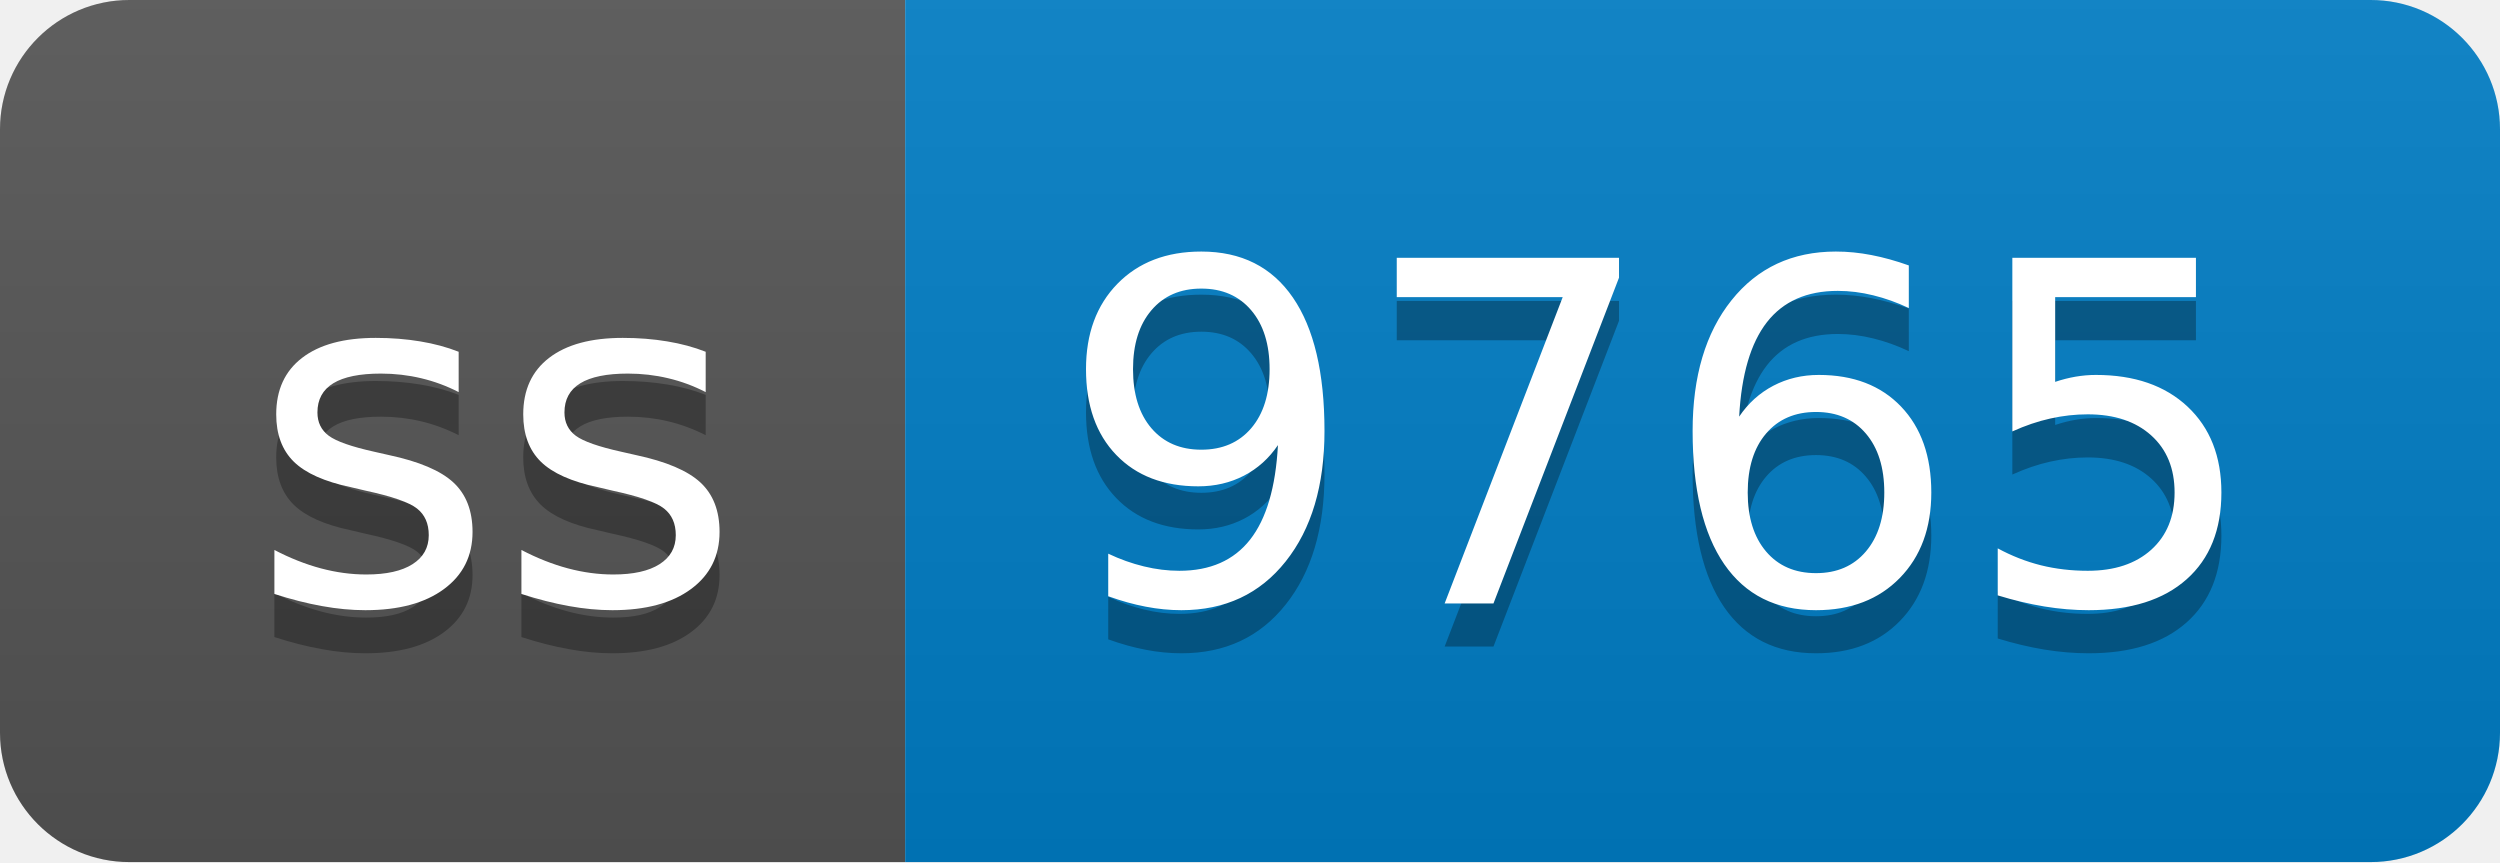
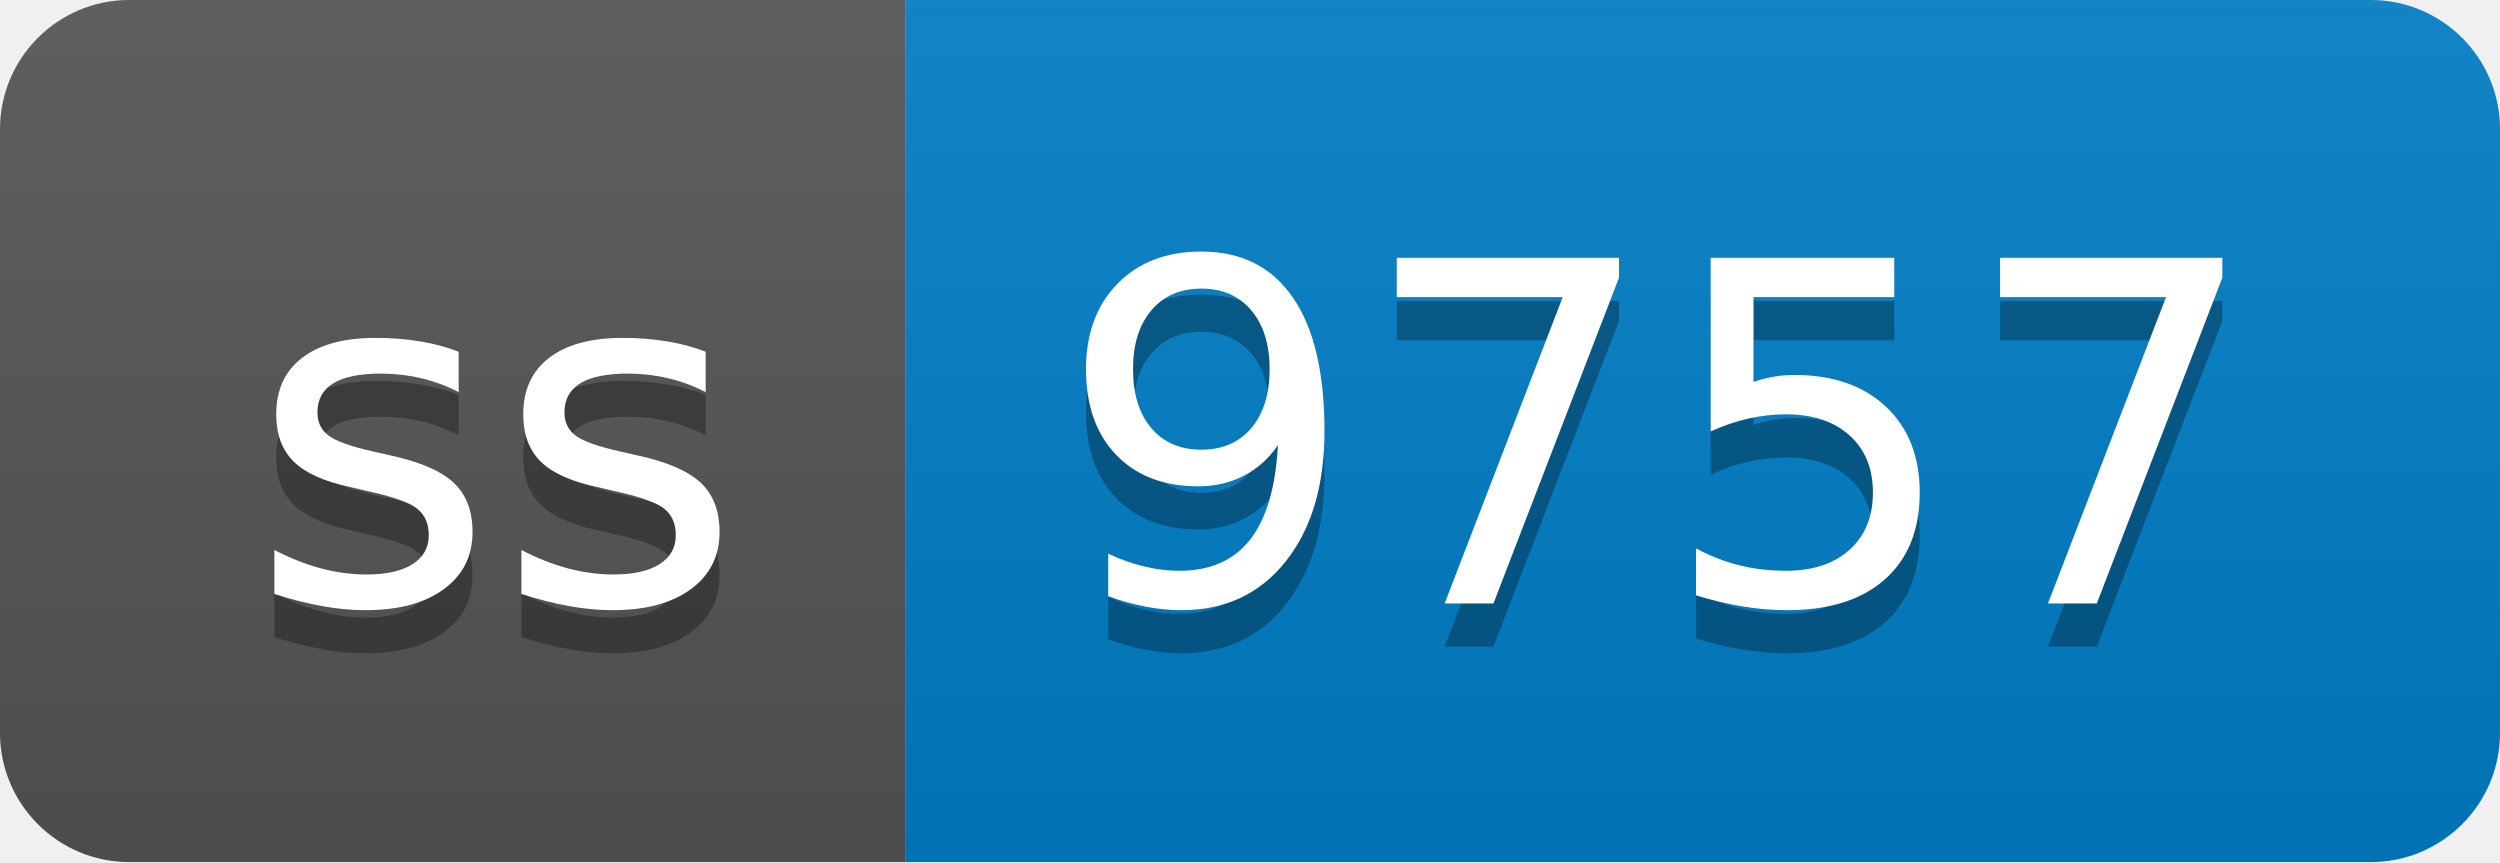
- <svg xmlns="http://www.w3.org/2000/svg" width="58" height="20" role="img" aria-label="ss: 9765">
+ <svg xmlns="http://www.w3.org/2000/svg" width="58" height="20" role="img" aria-label="ss: 9757">
  <linearGradient id="s" x2="0" y2="100%">
    <stop offset="0" stop-color="#bbb" stop-opacity=".1" />
    <stop offset="1" stop-opacity=".1" />
  </linearGradient>
  <clipPath id="r">
    <rect width="58" height="20" rx="3" fill="#fff" />
  </clipPath>
  <g clip-path="url(#r)">
    <rect width="21" height="20" fill="#555" />
    <rect x="21" width="37" height="20" fill="#007ec6" />
    <rect width="58" height="20" fill="url(#s)" />
  </g>
  <g fill="#fff" text-anchor="middle" font-family="Verdana,Geneva,DejaVu Sans,sans-serif" text-rendering="geometricPrecision" font-size="110">
    <text aria-hidden="true" x="115" y="150" fill="#010101" fill-opacity=".3" transform="scale(.1)" textLength="110">ss</text>
    <text x="115" y="140" transform="scale(.1)" fill="#fff" textLength="110">ss</text>
-     <text aria-hidden="true" x="385" y="150" fill="#010101" fill-opacity=".3" transform="scale(.1)" textLength="270">9765</text>
-     <text x="385" y="140" transform="scale(.1)" fill="#fff" textLength="270">9765</text>
+     <text aria-hidden="true" x="385" y="150" fill="#010101" fill-opacity=".3" transform="scale(.1)" textLength="270">9757</text>
+     <text x="385" y="140" transform="scale(.1)" fill="#fff" textLength="270">9757</text>
  </g>
</svg>
